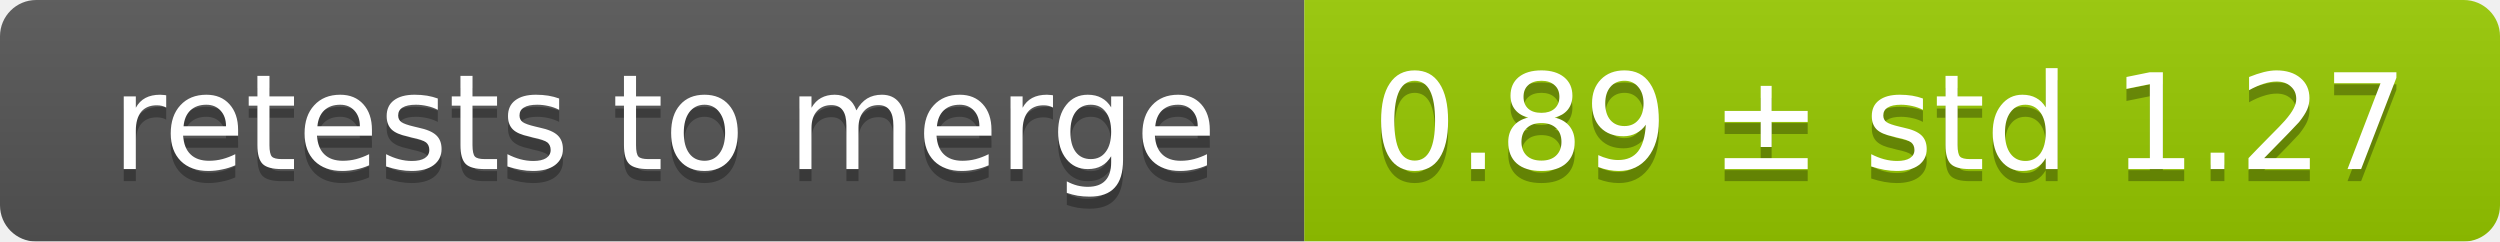
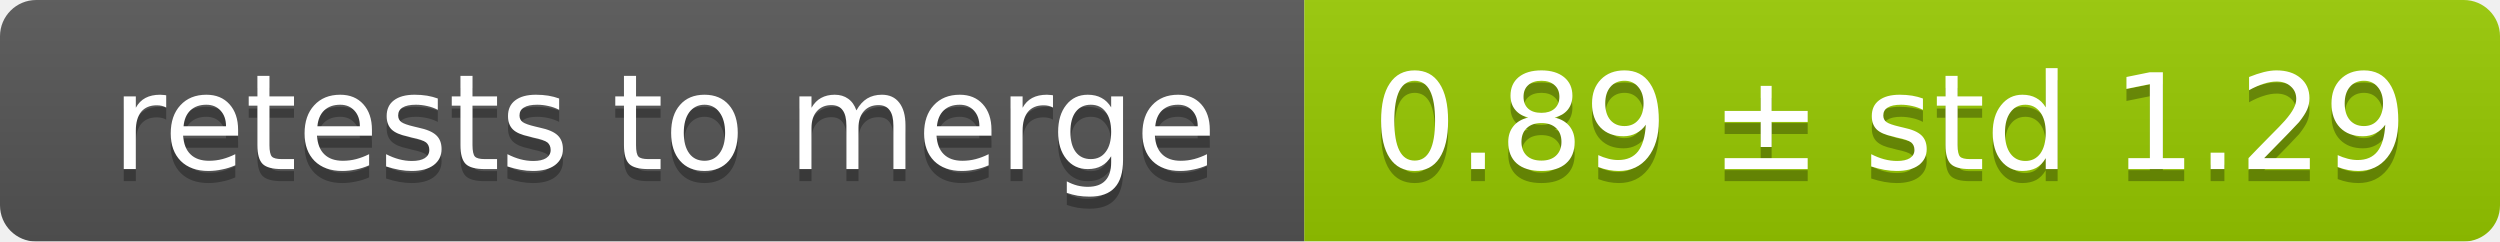
<svg xmlns="http://www.w3.org/2000/svg" width="207" height="20">
  <linearGradient id="smooth" x2="0" y2="100%">
    <stop offset="0" stop-color="#bbb" stop-opacity=".1" />
    <stop offset="1" stop-opacity=".1" />
  </linearGradient>
  <mask id="round">
    <rect width="207" height="20" rx="3" fill="#fff" />
  </mask>
  <g mask="url(#round)">
    <rect width="108" height="20" fill="#555" />
    <rect x="108" width="99" height="20" fill="#97ca00" />
    <rect width="207" height="20" fill="url(#smooth)" />
  </g>
  <g fill="#fff" text-anchor="middle" font-family="DejaVu Sans,Verdana,Geneva,sans-serif" font-size="11">
    <text x="55" y="15" fill="#010101" fill-opacity=".3">retests to merge</text>
    <text x="55" y="14">retests to merge</text>
-     <text x="156.5" y="15" fill="#010101" fill-opacity=".3">0.89 ± std 1.27</text>
-     <text x="156.5" y="14">0.89 ± std 1.27</text>
+     <text x="156.5" y="15" fill="#010101" fill-opacity=".3">0.89 ± std 1.29</text>
+     <text x="156.5" y="14">0.89 ± std 1.29</text>
  </g>
</svg>
